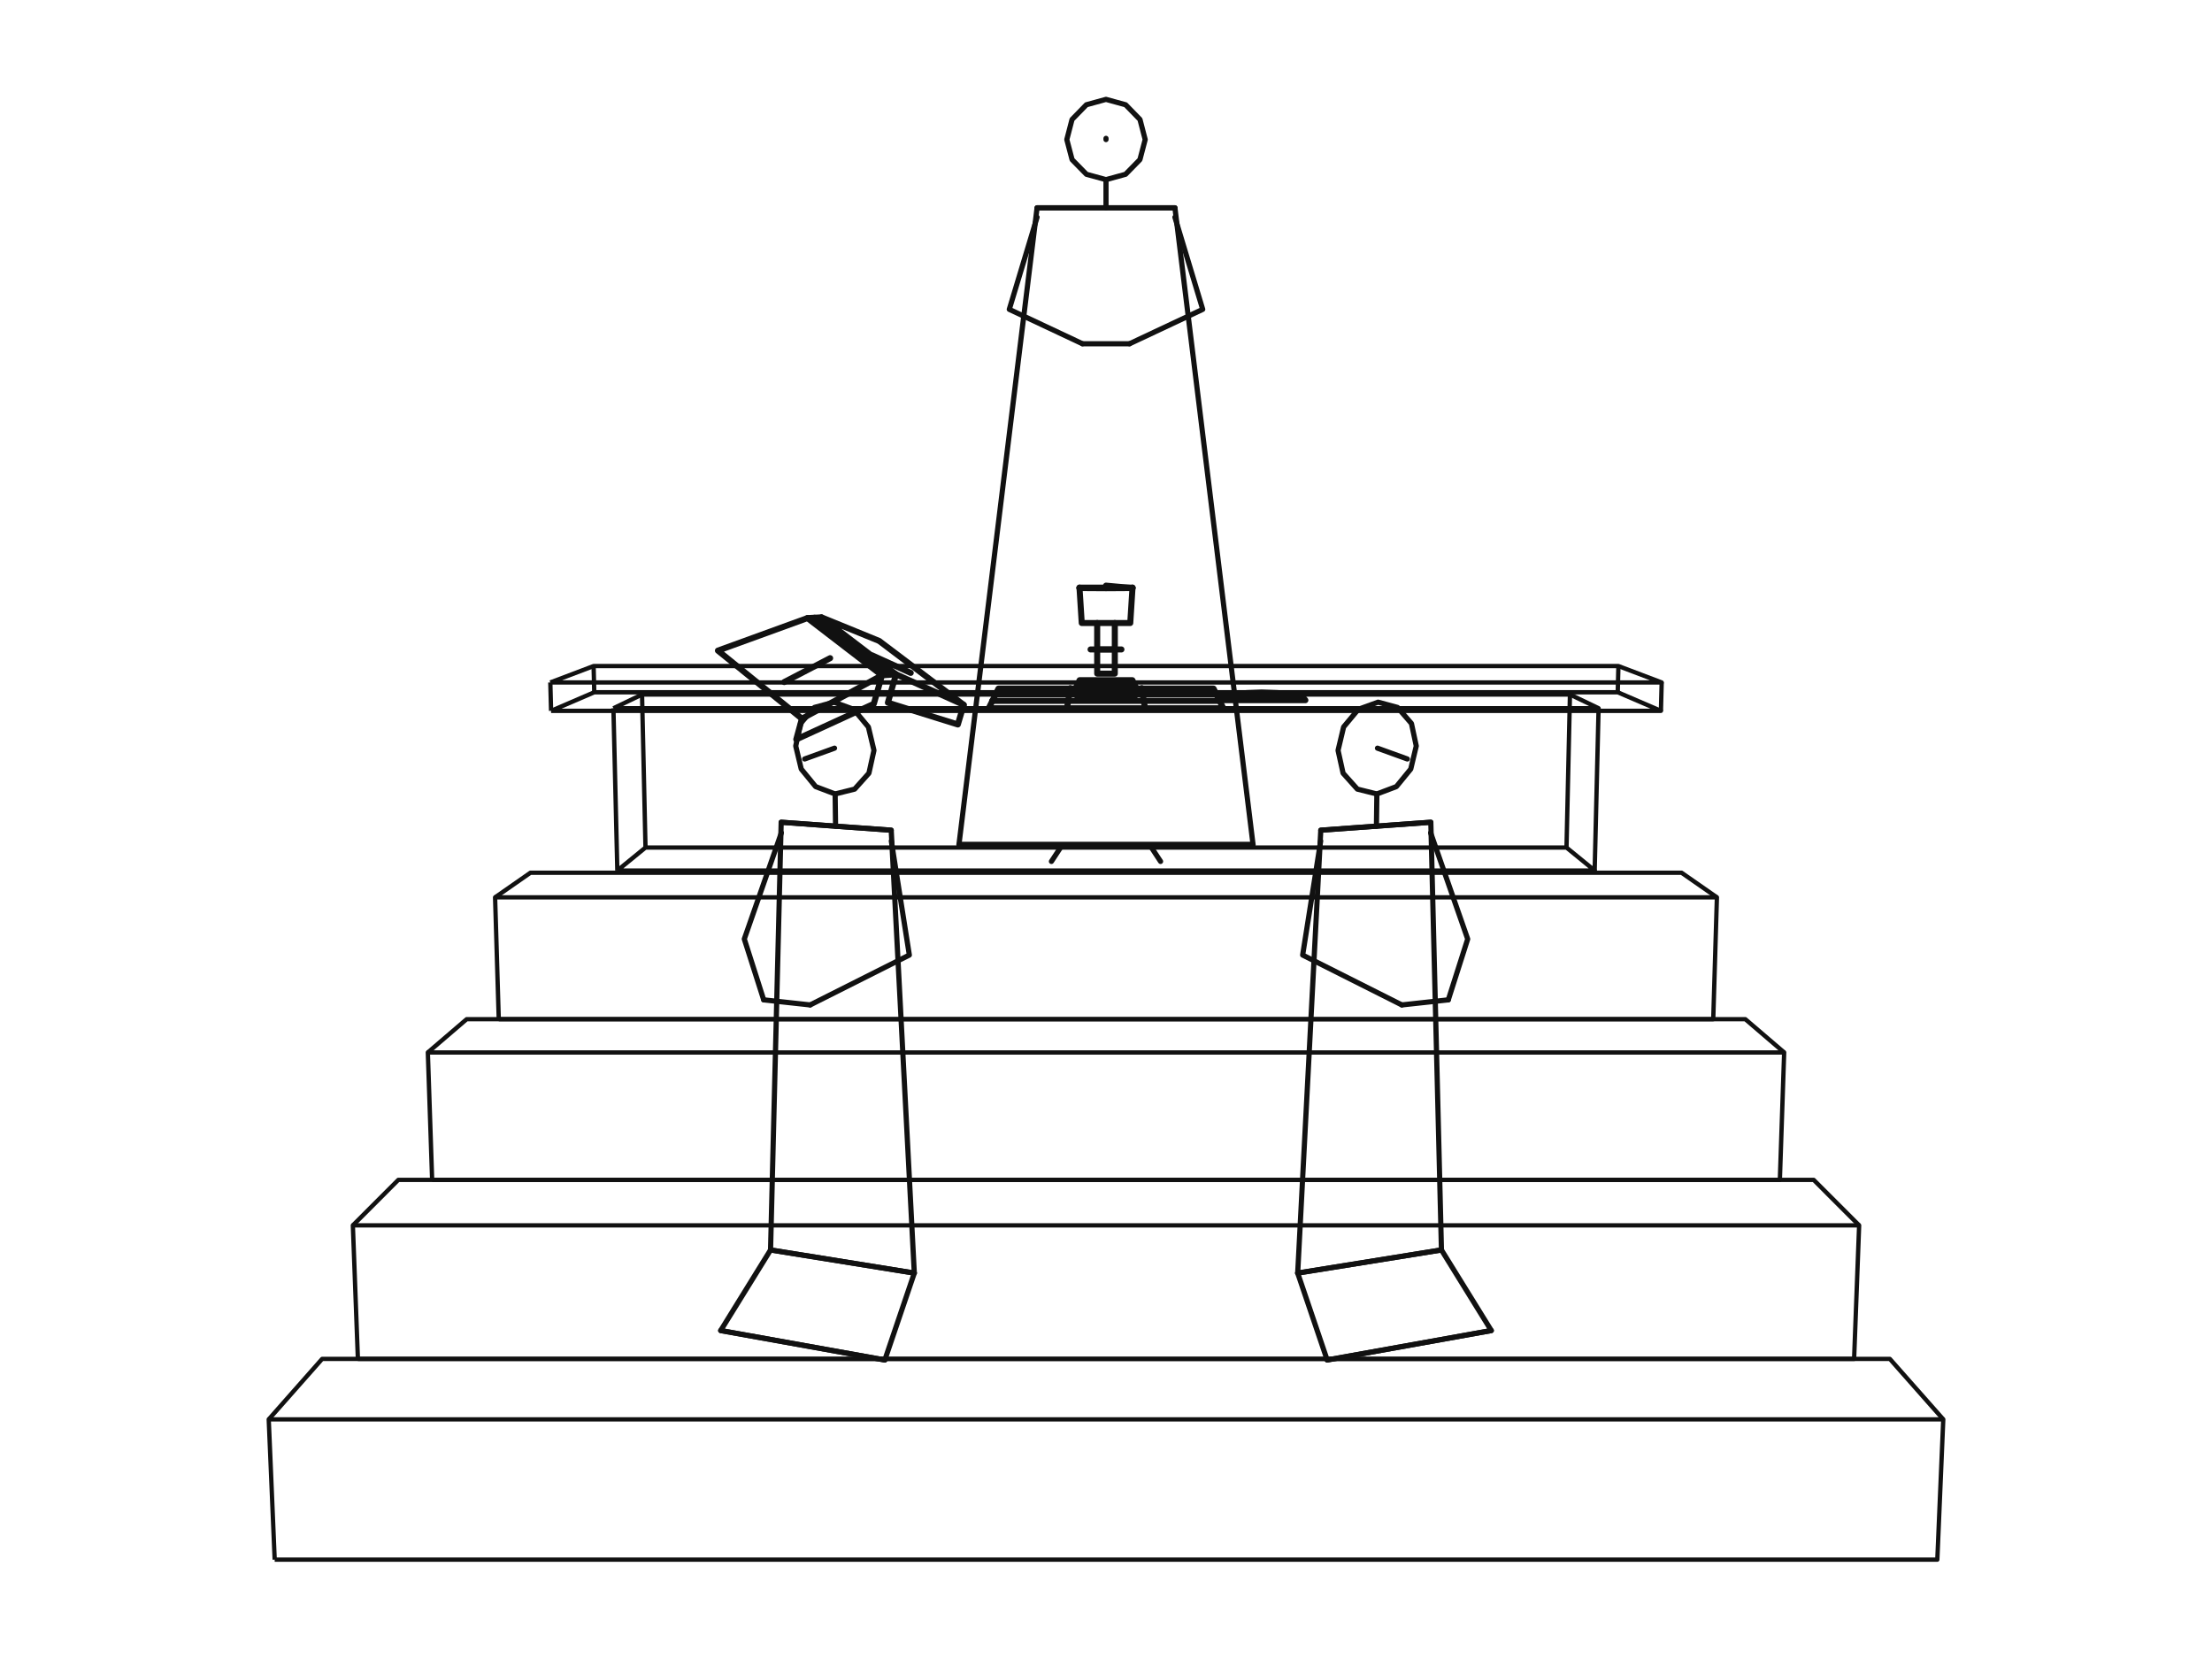
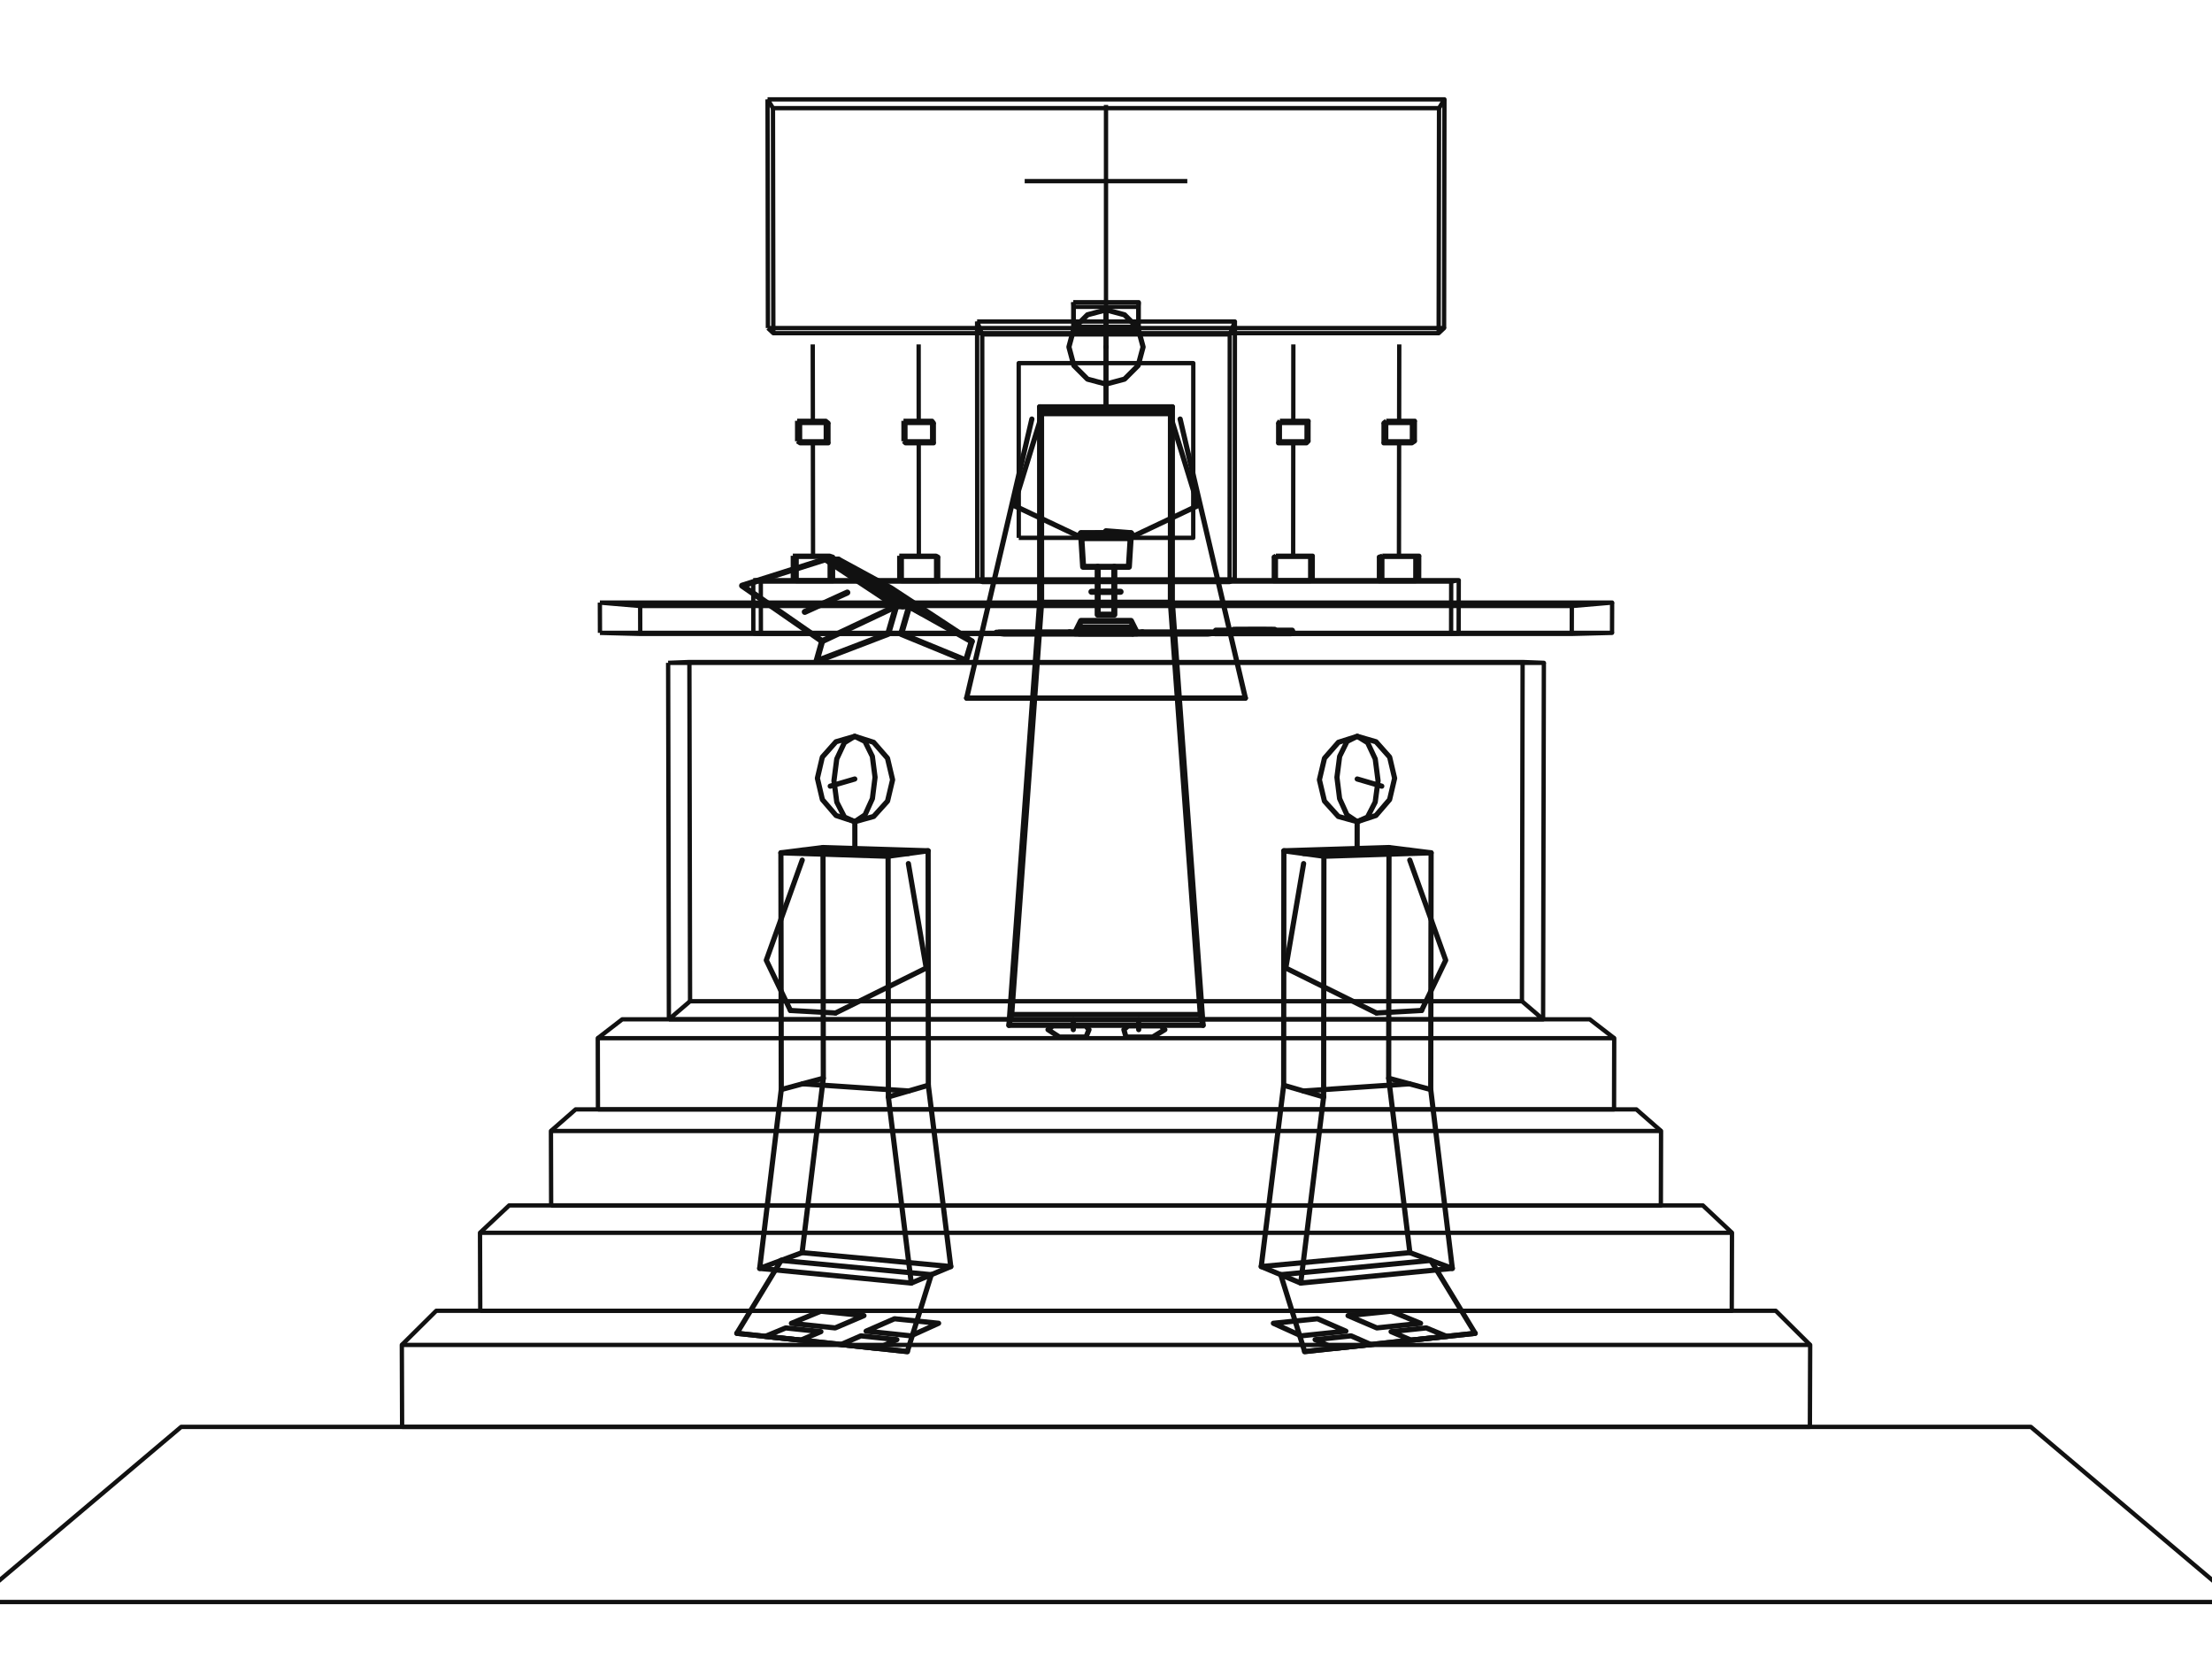
<svg xmlns="http://www.w3.org/2000/svg" width="1024" height="768" viewBox="0 0 1024 768">
  <rect width="100%" height="100%" fill="#ffffff" />
  <style>svg{background:#fff}.g{fill:none;stroke:#111;stroke-width:2.8;stroke-linejoin:round;stroke-linecap:round}.arch{fill:none;stroke:#111;stroke-width:2.0;stroke-linejoin:round}.fig{fill:none;stroke:#111;stroke-width:2.4;stroke-linejoin:round;stroke-linecap:round}</style>
  <g transform="translate(0,0)">
-     <path class="g" d="M525.08,319.87 L525.09,317.05" />
-     <path class="arch" d="M748.90,320.47 L749.21,308.34" />
-     <path class="arch" d="M275.10,320.47 L274.79,308.34" />
-     <path class="g" d="M496.74,320.99 L499.78,314.89 L524.22,314.89 L527.26,320.99 L496.74,320.99" />
-     <path class="arch" d="M725.18,392.36 L726.78,321.51" />
-     <path class="arch" d="M298.82,392.36 L297.22,321.51" />
-     <path class="g" d="M507.92,300.65 L507.93,311.85 L516.07,311.85 L516.08,300.65" />
-     <path class="g" d="M504.86,300.65 L519.14,300.65" />
-     <path class="g" d="M498.62,322.13 L525.38,322.13 L525.08,319.87 L498.92,319.87 L498.62,322.13" />
-     <path class="g" d="M498.62,319.26 L525.38,319.26 L525.09,317.05 L498.91,317.05 L498.62,319.26" />
-     <path class="g" d="M507.92,288.41 L507.92,300.65 L516.08,300.65 L516.08,288.41" />
-     <path class="g" d="M499.73,272.03 L500.77,288.41 L523.23,288.41 L524.27,272.03" />
-     <path class="g" d="M499.73,272.03 L524.27,272.03" />
-     <path class="g" d="M460.80,321.43 L563.20,321.43" />
-     <path class="g" d="M499.68,272.23 L512.00,272.31 L524.32,272.23 L512.00,271.11" />
-     <path class="g" d="M498.62,322.13 L498.62,319.26" />
-     <path class="g" d="M525.38,322.13 L525.38,319.26" />
-     <path class="g" d="M446.14,326.30 L414.79,312.15 L380.30,285.80 L406.98,296.70 L446.14,326.30" />
-     <path class="g" d="M421.60,311.50 L403.83,303.42" />
-     <path class="fig" d="M443.93,390.98 L580.07,390.98" />
-     <path class="g" d="M373.79,286.13 L380.30,285.80" />
-     <path class="g" d="M493.97,327.65 L495.47,318.57" />
-     <path class="g" d="M530.03,327.65 L528.53,318.57" />
-     <path class="g" d="M566.02,321.88 L603.42,321.88" />
-     <path class="g" d="M585.36,322.37 L592.49,322.09 L595.12,321.46 L591.52,320.84 L584.10,320.58 L577.06,320.84 L574.34,321.46 L577.85,322.09 L585.36,322.37" />
-     <path class="g" d="M585.74,323.76 L597.18,323.31 L601.34,322.29 L595.54,321.29 L583.72,320.87 L572.50,321.29 L568.10,322.29 L573.68,323.31 L585.74,323.76" />
-     <path class="g" d="M566.54,324.13 L604.29,324.13 L602.55,322.13 L565.50,322.13 L566.54,324.13" />
-     <path class="g" d="M446.14,326.30 L443.41,335.38 L411.03,325.30 L414.79,312.15" />
-     <path class="fig" d="M491.27,391.87 L486.74,398.78" />
-     <path class="fig" d="M532.73,391.87 L537.26,398.78" />
-     <path class="g" d="M457.71,327.87 L566.29,327.87 L561.78,318.77 L462.22,318.77 L457.71,327.87" />
-     <path class="g" d="M411.54,312.39 L377.05,285.97" />
-     <path class="fig" d="M480.09,96.20 L443.93,390.98 L580.07,390.98 L543.91,96.20 L480.09,96.20" />
-     <path class="arch" d="M285.78,403.00 L738.22,403.00 L725.18,392.36 L298.82,392.36 L285.78,403.00" />
-     <path class="g" d="M459.30,324.44 L564.70,324.44" />
-     <path class="arch" d="M283.97,327.87 L740.03,327.87 L726.78,321.51 L297.22,321.51 L283.97,327.87" />
-     <path class="arch" d="M255.11,329.07 L768.89,329.07 L748.90,320.47 L275.10,320.47 L255.11,329.07" />
-     <path class="g" d="M363.05,315.74 L384.29,304.69" />
-     <path class="arch" d="M254.76,315.93 L769.24,315.93 L749.21,308.34 L274.79,308.34 L254.76,315.93" />
-     <path class="fig" d="M480.09,96.20 L543.91,96.20" />
-     <path class="g" d="M408.27,312.63 L414.79,312.15" />
-     <path class="fig" d="M512.00,96.20 L512.00,83.16" />
-     <path class="fig" d="M530.14,64.61 L527.73,55.32 L521.09,48.50 L512.00,46.00 L502.91,48.50 L496.27,55.32 L493.86,64.61 L496.30,73.90 L502.94,80.68 L512.00,83.16 L521.06,80.68 L527.70,73.90 L530.14,64.61" />
-     <path class="g" d="M371.23,332.70 L408.27,312.63 L373.79,286.13 L332.35,301.19 L371.23,332.70" />
-     <path class="fig" d="M480.10,100.55 L467.23,143.21 L501.11,159.14" />
-     <path class="fig" d="M543.90,100.55 L556.77,143.21 L522.89,159.14" />
-     <path class="g" d="M371.23,332.70 L368.62,342.29 L404.52,325.83 L408.27,312.63" />
-     <path class="fig" d="M512.00,64.61 L512.00,64.05" />
-     <path class="arch" d="M285.78,403.00 L283.97,327.87" />
-     <path class="arch" d="M738.22,403.00 L740.03,327.87" />
-     <path class="fig" d="M501.11,159.14 L522.89,159.14" />
-     <path class="arch" d="M255.11,329.07 L254.76,315.93" />
-     <path class="arch" d="M768.89,329.07 L769.24,315.93" />
-     <path class="arch" d="M229.19,415.41 L245.56,404.01 L778.44,404.01 L794.81,415.41" />
-     <path class="arch" d="M230.89,471.81 L793.11,471.81 L794.81,415.41 L229.19,415.41 L230.89,471.81" />
-     <path class="arch" d="M198.06,487.21 L216.04,471.81 L807.96,471.81 L825.94,487.21" />
-     <path class="arch" d="M200.05,546.20 L823.95,546.20 L825.94,487.21 L198.06,487.21 L200.05,546.20" />
-     <path class="fig" d="M600.74,589.34 L667.29,578.64" />
-     <path class="fig" d="M356.71,578.64 L423.26,589.34" />
-     <path class="fig" d="M361.63,380.64 L356.71,578.64 L423.26,589.34 L412.57,384.32 L361.63,380.64" />
-     <path class="fig" d="M600.74,589.34 L614.39,629.58 L690.37,615.95 L667.29,578.64" />
-     <path class="fig" d="M356.71,578.64 L333.63,615.95 L409.61,629.58 L423.26,589.34" />
-     <path class="arch" d="M163.35,567.26 L184.39,546.20 L839.61,546.20 L860.65,567.26" />
-     <path class="fig" d="M611.43,384.32 L600.74,589.34 L667.29,578.64 L662.37,380.64 L611.43,384.32" />
-     <path class="fig" d="M662.29,385.54 L679.44,434.70 L670.46,462.86" />
-     <path class="fig" d="M361.71,385.54 L344.56,434.70 L353.54,462.86" />
-     <path class="fig" d="M611.43,384.32 L662.37,380.64" />
-     <path class="fig" d="M361.63,380.64 L412.57,384.32" />
-     <path class="fig" d="M637.19,382.46 L637.39,367.55" />
-     <path class="fig" d="M386.81,382.46 L386.61,367.55" />
-     <path class="fig" d="M614.39,629.58 L690.37,615.95" />
-     <path class="fig" d="M333.63,615.95 L409.61,629.58" />
-     <path class="fig" d="M655.63,345.34 L653.40,334.91 L646.95,327.48 L637.95,325.06 L628.81,328.36 L622.00,336.54 L619.42,347.38 L621.75,357.93 L628.35,365.30 L637.39,367.55 L646.42,364.14 L653.08,356.01 L655.63,345.34" />
-     <path class="fig" d="M404.58,347.38 L402.00,336.54 L395.19,328.36 L386.05,325.06 L377.05,327.48 L370.60,334.91 L368.37,345.34 L370.92,356.01 L377.58,364.14 L386.61,367.55 L395.65,365.30 L402.25,357.93 L404.58,347.38" />
-     <path class="fig" d="M637.67,346.35 L651.49,351.35" />
-     <path class="fig" d="M386.33,346.35 L372.51,351.35" />
-     <path class="fig" d="M611.38,389.33 L603.04,442.12 L648.94,465.21" />
-     <path class="fig" d="M412.62,389.33 L420.96,442.12 L375.06,465.21" />
-     <path class="arch" d="M165.68,629.08 L858.32,629.08 L860.65,567.26 L163.35,567.26 L165.68,629.08" />
-     <path class="fig" d="M648.94,465.21 L670.46,462.86" />
-     <path class="fig" d="M353.54,462.86 L375.06,465.21" />
-     <path class="arch" d="M124.40,657.07 L149.13,629.08 L874.87,629.08 L899.60,657.07" />
-     <path class="arch" d="M127.16,722.00 L896.84,722.00 L899.60,657.07 L124.40,657.07 L127.16,722.00" />
+     <path class="arch" d="M727.62,293.45 L727.65,280.54" />
+     <path class="arch" d="M296.38,293.45 L296.35,280.54" />
+     <path class="arch" d="M569.22,269.44 L569.29,154.82" />
+     <path class="arch" d="M454.78,269.44 L454.71,154.82" />
+     <path class="arch" d="M666.00,154.24 L666.17,50.06" />
+     <path class="arch" d="M358.00,154.24 L357.83,50.06" />
+     <path class="arch" d="M671.76,293.40 L671.80,269.24" />
+     <path class="arch" d="M352.24,293.40 L352.20,269.24" />
+     <path class="arch" d="M526.94,153.27 L526.94,142.04" />
+     <path class="arch" d="M497.06,153.27 L497.06,142.04" />
+     <path class="arch" d="M704.55,463.50 L704.86,306.47" />
+     <path class="arch" d="M319.45,463.50 L319.14,306.47" />
+     <path class="arch" d="M385.64,269.02 L385.63,257.79" />
+     <path class="arch" d="M368.80,269.02 L368.78,257.79" />
+     <path class="arch" d="M434.31,269.02 L434.31,257.79" />
+     <path class="arch" d="M417.47,269.02 L417.46,257.79" />
+     <path class="arch" d="M606.53,269.02 L606.54,257.79" />
+     <path class="arch" d="M589.69,269.02 L589.69,257.79" />
+     <path class="arch" d="M655.20,269.02 L655.22,257.79" />
+     <path class="arch" d="M638.36,269.02 L638.37,257.79" />
+     <path class="arch" d="M355.49,151.88 L668.51,151.88 L666.00,154.24 L358.00,154.24 L355.49,151.88" />
+     <path class="arch" d="M355.32,46.00 L668.68,46.00 L666.17,50.06 L357.83,50.06 L355.32,46.00" />
+     <path class="arch" d="M383.51,205.18 L383.50,195.79" />
+     <path class="arch" d="M370.38,205.18 L370.37,195.79" />
+     <path class="arch" d="M432.28,205.18 L432.28,195.79" />
+     <path class="arch" d="M419.15,205.18 L419.14,195.79" />
+     <path class="arch" d="M604.85,205.18 L604.86,195.79" />
+     <path class="arch" d="M591.72,205.18 L591.72,195.79" />
+     <path class="arch" d="M653.62,205.18 L653.63,195.79" />
+     <path class="arch" d="M640.49,205.18 L640.50,195.79" />
+     <path class="arch" d="M512.00,152.28 L512.00,48.57" />
+     <path class="arch" d="M348.75,293.28 L675.25,293.28 L671.76,293.40 L352.24,293.40 L348.75,293.28" />
+     <path class="arch" d="M474.36,83.86 L549.64,83.86" />
+     <path class="arch" d="M348.70,268.59 L675.30,268.59 L671.80,269.24 L352.20,269.24 L348.70,268.59" />
+     <path class="arch" d="M496.85,151.28 L527.15,151.28 L526.94,153.27 L497.06,153.27 L496.85,151.28" />
+     <path class="arch" d="M496.85,139.90 L527.15,139.90 L526.94,142.04 L497.06,142.04 L496.85,139.90" />
+     <path class="arch" d="M376.38,257.53 L376.31,204.74" />
+     <path class="arch" d="M425.36,257.53 L425.31,204.74" />
+     <path class="arch" d="M598.64,257.53 L598.69,204.74" />
+     <path class="arch" d="M647.62,257.53 L647.69,204.74" />
+     <path class="arch" d="M376.30,195.30 L376.24,159.44" />
+     <path class="arch" d="M425.30,195.30 L425.27,159.44" />
+     <path class="arch" d="M598.70,195.30 L598.73,159.44" />
+     <path class="arch" d="M647.70,195.30 L647.76,159.44" />
+     <path class="arch" d="M367.04,268.66 L384.09,268.66 L385.64,269.02 L368.80,269.02 L367.04,268.66" />
+     <path class="arch" d="M416.31,268.66 L433.36,268.66 L434.31,269.02 L417.47,269.02 L416.31,268.66" />
+     <path class="arch" d="M590.64,268.66 L607.69,268.66 L606.53,269.02 L589.69,269.02 L590.64,268.66" />
+     <path class="arch" d="M639.91,268.66 L656.96,268.66 L655.20,269.02 L638.36,269.02 L639.91,268.66" />
+     <path class="arch" d="M367.02,257.28 L384.08,257.28 L385.63,257.79 L368.78,257.79 L367.02,257.28" />
+     <path class="arch" d="M416.30,257.28 L433.35,257.28 L434.31,257.79 L417.46,257.79 L416.30,257.28" />
+     <path class="arch" d="M590.65,257.28 L607.70,257.28 L606.54,257.79 L589.69,257.79 L590.65,257.28" />
+     <path class="arch" d="M639.92,257.28 L656.98,257.28 L655.22,257.79 L638.37,257.79 L639.92,257.28" />
+     <path class="arch" d="M369.03,204.29 L382.29,204.29 L383.51,205.18 L370.38,205.18 L369.03,204.29" />
+     <path class="arch" d="M418.27,204.29 L431.52,204.29 L432.28,205.18 L419.15,205.18 L418.27,204.29" />
+     <path class="arch" d="M592.48,204.29 L605.73,204.29 L604.85,205.18 L591.72,205.18 L592.48,204.29" />
+     <path class="arch" d="M641.71,204.29 L654.97,204.29 L653.62,205.18 L640.49,205.18 L641.71,204.29" />
+     <path class="arch" d="M369.02,194.81 L382.28,194.81 L383.50,195.79 L370.37,195.79 L369.02,194.81" />
+     <path class="arch" d="M418.26,194.81 L431.51,194.81 L432.28,195.79 L419.14,195.79 L418.26,194.81" />
+     <path class="arch" d="M592.49,194.81 L605.74,194.81 L604.86,195.79 L591.72,195.79 L592.49,194.81" />
+     <path class="arch" d="M641.72,194.81 L654.98,194.81 L653.63,195.79 L640.50,195.79 L641.72,194.81" />
+     <path class="arch" d="M355.49,151.88 L355.32,46.00" />
+     <path class="arch" d="M668.51,151.88 L668.68,46.00" />
+     <path class="arch" d="M452.40,268.22 L571.60,268.22 L569.22,269.44 L454.78,269.44 L452.40,268.22" />
+     <path class="arch" d="M452.33,148.83 L571.67,148.83 L569.29,154.82 L454.71,154.82 L452.33,148.83" />
+     <path class="arch" d="M496.85,151.28 L496.85,139.90" />
+     <path class="arch" d="M527.15,151.28 L527.15,139.90" />
+     <path class="arch" d="M369.03,204.29 L369.02,194.81" />
+     <path class="arch" d="M382.29,204.29 L382.28,194.81" />
+     <path class="arch" d="M418.27,204.29 L418.26,194.81" />
+     <path class="arch" d="M431.52,204.29 L431.51,194.81" />
+     <path class="arch" d="M592.48,204.29 L592.49,194.81" />
+     <path class="arch" d="M605.73,204.29 L605.74,194.81" />
+     <path class="arch" d="M641.71,204.29 L641.72,194.81" />
+     <path class="arch" d="M654.97,204.29 L654.98,194.81" />
+     <path class="arch" d="M367.04,268.66 L367.02,257.28" />
+     <path class="arch" d="M384.09,268.66 L384.08,257.28" />
+     <path class="arch" d="M416.31,268.66 L416.30,257.28" />
+     <path class="arch" d="M433.36,268.66 L433.35,257.28" />
+     <path class="arch" d="M590.64,268.66 L590.65,257.28" />
+     <path class="arch" d="M607.69,268.66 L607.70,257.28" />
+     <path class="arch" d="M639.91,268.66 L639.92,257.28" />
+     <path class="arch" d="M656.96,268.66 L656.98,257.28" />
+     <path class="arch" d="M348.75,293.28 L348.70,268.59" />
+     <path class="arch" d="M675.25,293.28 L675.30,268.59" />
+     <path class="g" d="M524.40,293.25 L524.40,290.58" />
+     <path class="arch" d="M471.62,248.98 L552.38,248.98 L552.41,168.10 L471.59,168.10 L471.62,248.98" />
+     <path class="arch" d="M452.40,268.22 L452.33,148.83" />
+     <path class="arch" d="M571.60,268.22 L571.67,148.83" />
+     <path class="g" d="M497.57,293.20 L500.45,287.43 L523.55,287.43 L526.43,293.20 L497.57,293.20" />
+     <path class="g" d="M508.15,273.95 L508.15,284.54 L515.85,284.54 L515.85,273.95" />
+     <path class="g" d="M505.26,273.95 L518.74,273.95" />
+     <path class="g" d="M508.15,262.39 L508.15,273.95 L515.85,273.95 L515.85,262.39" />
+     <path class="g" d="M500.45,246.98 L501.41,262.39 L522.59,262.39 L523.55,246.98" />
+     <path class="arch" d="M309.65,471.88 L714.35,471.88 L704.55,463.50 L319.45,463.50 L309.65,471.88" />
+     <path class="g" d="M500.45,246.98 L523.55,246.98" />
+     <path class="g" d="M499.38,293.15 L524.62,293.15 L524.40,293.25 L499.60,293.25 L499.38,293.15" />
+     <path class="g" d="M499.38,290.43 L524.62,290.43 L524.40,290.58 L499.60,290.58 L499.38,290.43" />
+     <path class="arch" d="M309.30,306.85 L714.70,306.85 L704.86,306.47 L319.14,306.47 L309.30,306.85" />
+     <path class="g" d="M500.41,246.82 L512.00,246.77 L523.59,246.82 L512.00,245.93" />
+     <path class="g" d="M463.64,292.98 L560.36,292.98" />
+     <path class="arch" d="M277.74,292.97 L746.26,292.97 L727.62,293.45 L296.38,293.45 L277.74,292.97" />
+     <path class="arch" d="M277.70,278.95 L746.30,278.95 L727.65,280.54 L296.35,280.54 L277.70,278.95" />
+     <path class="g" d="M449.84,296.92 L420.89,280.71 L388.09,259.08 L412.49,272.36 L449.84,296.92" />
+     <path class="g" d="M499.38,293.15 L499.38,290.43" />
+     <path class="g" d="M524.62,293.15 L524.62,290.43" />
+     <path class="g" d="M382.09,258.92 L388.09,259.08" />
+     <path class="g" d="M426.65,283.82 L410.27,274.60" />
+     <path class="g" d="M495.16,292.69 L496.31,293.12" />
+     <path class="g" d="M528.84,292.69 L527.69,293.12" />
+     <path class="g" d="M562.89,291.93 L598.12,291.93" />
+     <path class="g" d="M585.98,291.49 L590.03,291.53 L588.61,291.57 L582.37,291.59 L575.09,291.58 L571.00,291.55 L572.33,291.51 L578.60,291.49 L585.98,291.49" />
+     <path class="g" d="M589.30,292.26 L595.76,292.30 L593.45,292.36 L583.49,292.39 L571.87,292.39 L565.32,292.34 L567.40,292.28 L577.45,292.25 L589.30,292.26" />
+     <path class="g" d="M563.28,293.06 L598.79,293.06 L597.45,293.15 L562.49,293.15 L563.28,293.06" />
+     <path class="g" d="M449.84,296.92 L447.18,305.79 L417.17,293.45 L420.89,280.71" />
+     <path class="arch" d="M309.65,471.88 L309.30,306.85" />
+     <path class="arch" d="M714.35,471.88 L714.70,306.85" />
+     <path class="g" d="M417.88,280.67 L385.09,259.00" />
+     <path class="g" d="M461.29,292.89 L562.71,292.89 L559.26,293.31 L464.74,293.31 L461.29,292.89" />
+     <path class="g" d="M462.49,292.84 L561.51,292.84" />
+     <path class="fig" d="M482.15,191.51 L482.18,279.09 L468.35,469.65 L555.65,469.65 L541.82,279.09 L541.85,191.51 L482.15,191.51" />
+     <path class="g" d="M372.56,283.26 L392.24,274.31" />
+     <path class="g" d="M414.87,280.64 L420.89,280.71" />
+     <path class="g" d="M380.60,296.82 L414.87,280.64 L382.09,258.92 L343.54,271.13 L380.60,296.82" />
+     <path class="arch" d="M277.74,292.97 L277.70,278.95" />
+     <path class="arch" d="M746.26,292.97 L746.30,278.95" />
+     <path class="arch" d="M276.73,480.61 L288.04,471.88 L735.96,471.88 L747.27,480.61" />
+     <path class="fig" d="M467.06,474.66 L468.35,469.65" />
+     <path class="fig" d="M556.94,474.66 L555.65,469.65" />
+     <path class="fig" d="M467.71,472.12 L556.29,472.12" />
+     <path class="g" d="M380.60,296.82 L377.97,306.11 L411.15,293.43 L414.87,280.64" />
+     <path class="fig" d="M496.86,476.65 L496.90,472.12" />
+     <path class="fig" d="M527.14,476.65 L527.10,472.12" />
+     <path class="fig" d="M447.48,323.17 L576.52,323.17" />
+     <path class="fig" d="M481.30,278.51 L482.18,279.09" />
+     <path class="fig" d="M542.70,278.51 L541.82,279.09" />
+     <path class="fig" d="M481.74,278.80 L542.26,278.80" />
+     <path class="fig" d="M477.68,193.99 L447.48,323.17 L576.52,323.17 L546.32,193.99" />
+     <path class="fig" d="M512.00,162.31 L512.00,153.58 L512.00,146.67 L512.00,143.43 L512.00,144.78 L512.00,150.44 L512.00,158.89 L512.00,167.82 L512.00,174.74 L512.00,177.81 L512.00,176.27 L512.00,170.59 L512.00,162.31" />
+     <path class="fig" d="M481.27,188.34 L482.15,191.51" />
+     <path class="fig" d="M542.73,188.34 L541.85,191.51" />
+     <path class="fig" d="M481.72,189.94 L542.28,189.94" />
+     <path class="fig" d="M512.00,189.94 L512.00,177.81" />
+     <path class="fig" d="M529.17,160.62 L526.87,152.03 L520.58,145.73 L512.00,143.43 L503.42,145.73 L497.13,152.03 L494.83,160.62 L497.13,169.22 L503.42,175.51 L512.00,177.81 L520.58,175.51 L526.87,169.22 L529.17,160.62" />
+     <path class="fig" d="M490.39,480.07 L502.74,480.07 L504.13,476.65 L502.60,474.91 L487.41,474.91 L485.15,476.65 L490.39,480.07" />
+     <path class="fig" d="M521.26,480.07 L533.61,480.07 L539.25,476.65 L537.39,474.91 L522.20,474.91 L520.28,476.65 L521.26,480.07" />
+     <path class="fig" d="M512.00,160.62 L512.00,160.64" />
+     <path class="fig" d="M481.72,193.99 L469.37,234.02 L501.66,249.32" />
+     <path class="fig" d="M542.28,193.99 L554.63,234.02 L522.34,249.32" />
+     <path class="fig" d="M481.27,188.34 L481.30,278.51 L467.06,474.66 L556.94,474.66 L542.70,278.51 L542.73,188.34 L481.27,188.34" />
+     <path class="arch" d="M276.81,513.56 L747.19,513.56 L747.27,480.61 L276.73,480.61 L276.81,513.56" />
+     <path class="fig" d="M501.66,249.32 L522.34,249.32" />
+     <path class="arch" d="M255.05,523.57 L266.49,513.56 L757.51,513.56 L768.95,523.57" />
+     <path class="arch" d="M255.14,558.02 L768.86,558.02 L768.95,523.57 L255.05,523.57 L255.14,558.02" />
+     <path class="arch" d="M222.21,570.69 L235.71,558.02 L788.29,558.02 L801.79,570.69" />
+     <path class="arch" d="M222.32,606.80 L801.68,606.80 L801.79,570.69 L222.21,570.69 L222.32,606.80" />
+     <path class="fig" d="M380.99,392.35 L381.14,499.15 L371.32,579.88 L440.14,586.32 L429.75,502.39 L429.66,393.86 L380.99,392.35" />
+     <path class="fig" d="M672.32,587.18 L652.68,579.88" />
+     <path class="fig" d="M351.68,587.18 L371.32,579.88" />
+     <path class="fig" d="M366.37,612.61 L386.62,614.73 L399.95,609.04 L379.98,607.00 L366.37,612.61" />
+     <path class="fig" d="M594.34,393.86 L594.25,502.39 L583.86,586.32 L652.68,579.88 L642.86,499.15 L643.01,392.35 L594.34,393.86" />
+     <path class="fig" d="M637.38,614.73 L657.63,612.61 L644.02,607.00 L624.05,609.04 L637.38,614.73" />
+     <path class="fig" d="M662.33,504.38 L642.86,499.15" />
+     <path class="fig" d="M361.67,504.38 L381.14,499.15" />
+     <path class="fig" d="M662.50,394.79 L643.01,392.35" />
+     <path class="fig" d="M361.50,394.79 L380.99,392.35" />
+     <path class="arch" d="M186.02,622.61 L201.95,606.80 L822.05,606.80 L837.98,622.61" />
+     <path class="fig" d="M592.88,590.09 L662.37,583.48" />
+     <path class="fig" d="M361.63,583.48 L431.12,590.09" />
+     <path class="fig" d="M400.95,616.23 L421.67,618.40 L434.51,612.58 L414.08,610.49 L400.95,616.23" />
+     <path class="fig" d="M603.38,505.05 L652.47,501.73" />
+     <path class="fig" d="M371.53,501.73 L420.62,505.05" />
+     <path class="fig" d="M618.91,359.83 L620.16,350.16 L623.59,343.22 L628.32,340.86 L633.11,343.80 L636.64,351.33 L637.94,361.43 L636.62,371.32 L633.06,378.25 L628.27,380.38 L623.55,377.22 L620.14,369.70 L618.91,359.83" />
+     <path class="fig" d="M405.09,359.83 L403.84,350.16 L400.41,343.22 L395.68,340.86 L390.89,343.80 L387.36,351.33 L386.06,361.43 L387.38,371.32 L390.94,378.25 L395.73,380.38 L400.45,377.22 L403.86,369.70 L405.09,359.83" />
+     <path class="fig" d="M602.33,618.40 L623.05,616.23 L609.92,610.49 L589.49,612.58 L602.33,618.40" />
+     <path class="fig" d="M645.61,360.27 L643.31,350.48 L637.00,343.38 L628.32,340.86 L619.59,343.63 L613.15,351.00 L610.79,360.98 L613.13,370.86 L619.55,377.96 L628.27,380.38 L636.96,377.51 L643.29,370.15 L645.61,360.27" />
+     <path class="fig" d="M603.49,395.10 L652.63,393.55" />
+     <path class="fig" d="M371.37,393.55 L420.51,395.10" />
+     <path class="fig" d="M628.26,394.32 L628.27,380.38" />
+     <path class="fig" d="M395.74,394.32 L395.73,380.38" />
+     <path class="fig" d="M413.21,360.98 L410.85,351.00 L404.41,343.63 L395.68,340.86 L387.00,343.38 L380.69,350.48 L378.39,360.27 L380.71,370.15 L387.04,377.51 L395.73,380.38 L404.45,377.96 L410.87,370.86 L413.21,360.98" />
+     <path class="fig" d="M652.62,398.16 L669.26,444.52 L658.08,467.78" />
+     <path class="fig" d="M371.38,398.16 L354.74,444.52 L365.92,467.78" />
+     <path class="fig" d="M612.75,507.79 L594.25,502.39" />
+     <path class="fig" d="M411.25,507.79 L429.75,502.39" />
+     <path class="fig" d="M354.31,618.64 L370.73,620.40 L380.02,616.45 L363.75,614.73 L354.31,618.64" />
+     <path class="fig" d="M628.30,360.62 L639.66,363.94" />
+     <path class="fig" d="M395.70,360.62 L384.34,363.94" />
+     <path class="fig" d="M612.87,396.38 L594.34,393.86" />
+     <path class="fig" d="M411.13,396.38 L429.66,393.86" />
+     <path class="fig" d="M592.88,590.09 L603.97,625.69 L682.90,617.23 L662.37,583.48" />
+     <path class="fig" d="M361.63,583.48 L341.10,617.23 L420.03,625.69 L431.12,590.09" />
+     <path class="fig" d="M653.27,620.40 L669.69,618.64 L660.25,614.73 L643.98,616.45 L653.27,620.40" />
+     <path class="fig" d="M602.14,593.97 L583.86,586.32" />
+     <path class="fig" d="M421.86,593.97 L440.14,586.32" />
+     <path class="fig" d="M361.50,394.79 L361.67,504.38 L351.68,587.18 L421.86,593.97 L411.25,507.79 L411.13,396.38 L361.50,394.79" />
+     <path class="fig" d="M612.87,396.38 L612.75,507.79 L602.14,593.97 L672.32,587.18 L662.33,504.38 L662.50,394.79 L612.87,396.38" />
+     <path class="fig" d="M603.48,399.78 L595.23,448.13 L637.21,468.95" />
+     <path class="fig" d="M420.52,399.78 L428.77,448.13 L386.79,468.95" />
+     <path class="fig" d="M603.97,625.69 L682.90,617.23" />
+     <path class="fig" d="M341.10,617.23 L420.03,625.69" />
+     <path class="fig" d="M389.42,622.40 L406.23,624.21 L415.19,620.16 L398.54,618.41 L389.42,622.40" />
+     <path class="fig" d="M617.77,624.21 L634.58,622.40 L625.46,618.41 L608.81,620.16 L617.77,624.21" />
+     <path class="arch" d="M186.15,660.55 L837.85,660.55 L837.98,622.61 L186.02,622.61 L186.15,660.55" />
+     <path class="fig" d="M637.21,468.95 L658.08,467.78" />
+     <path class="fig" d="M365.92,467.78 L386.79,468.95" />
+     <path class="arch" d="M-12.13,741.62 L1036.13,741.62 L940.13,660.55 L83.87,660.55 L-12.13,741.62" />
  </g>
</svg>
